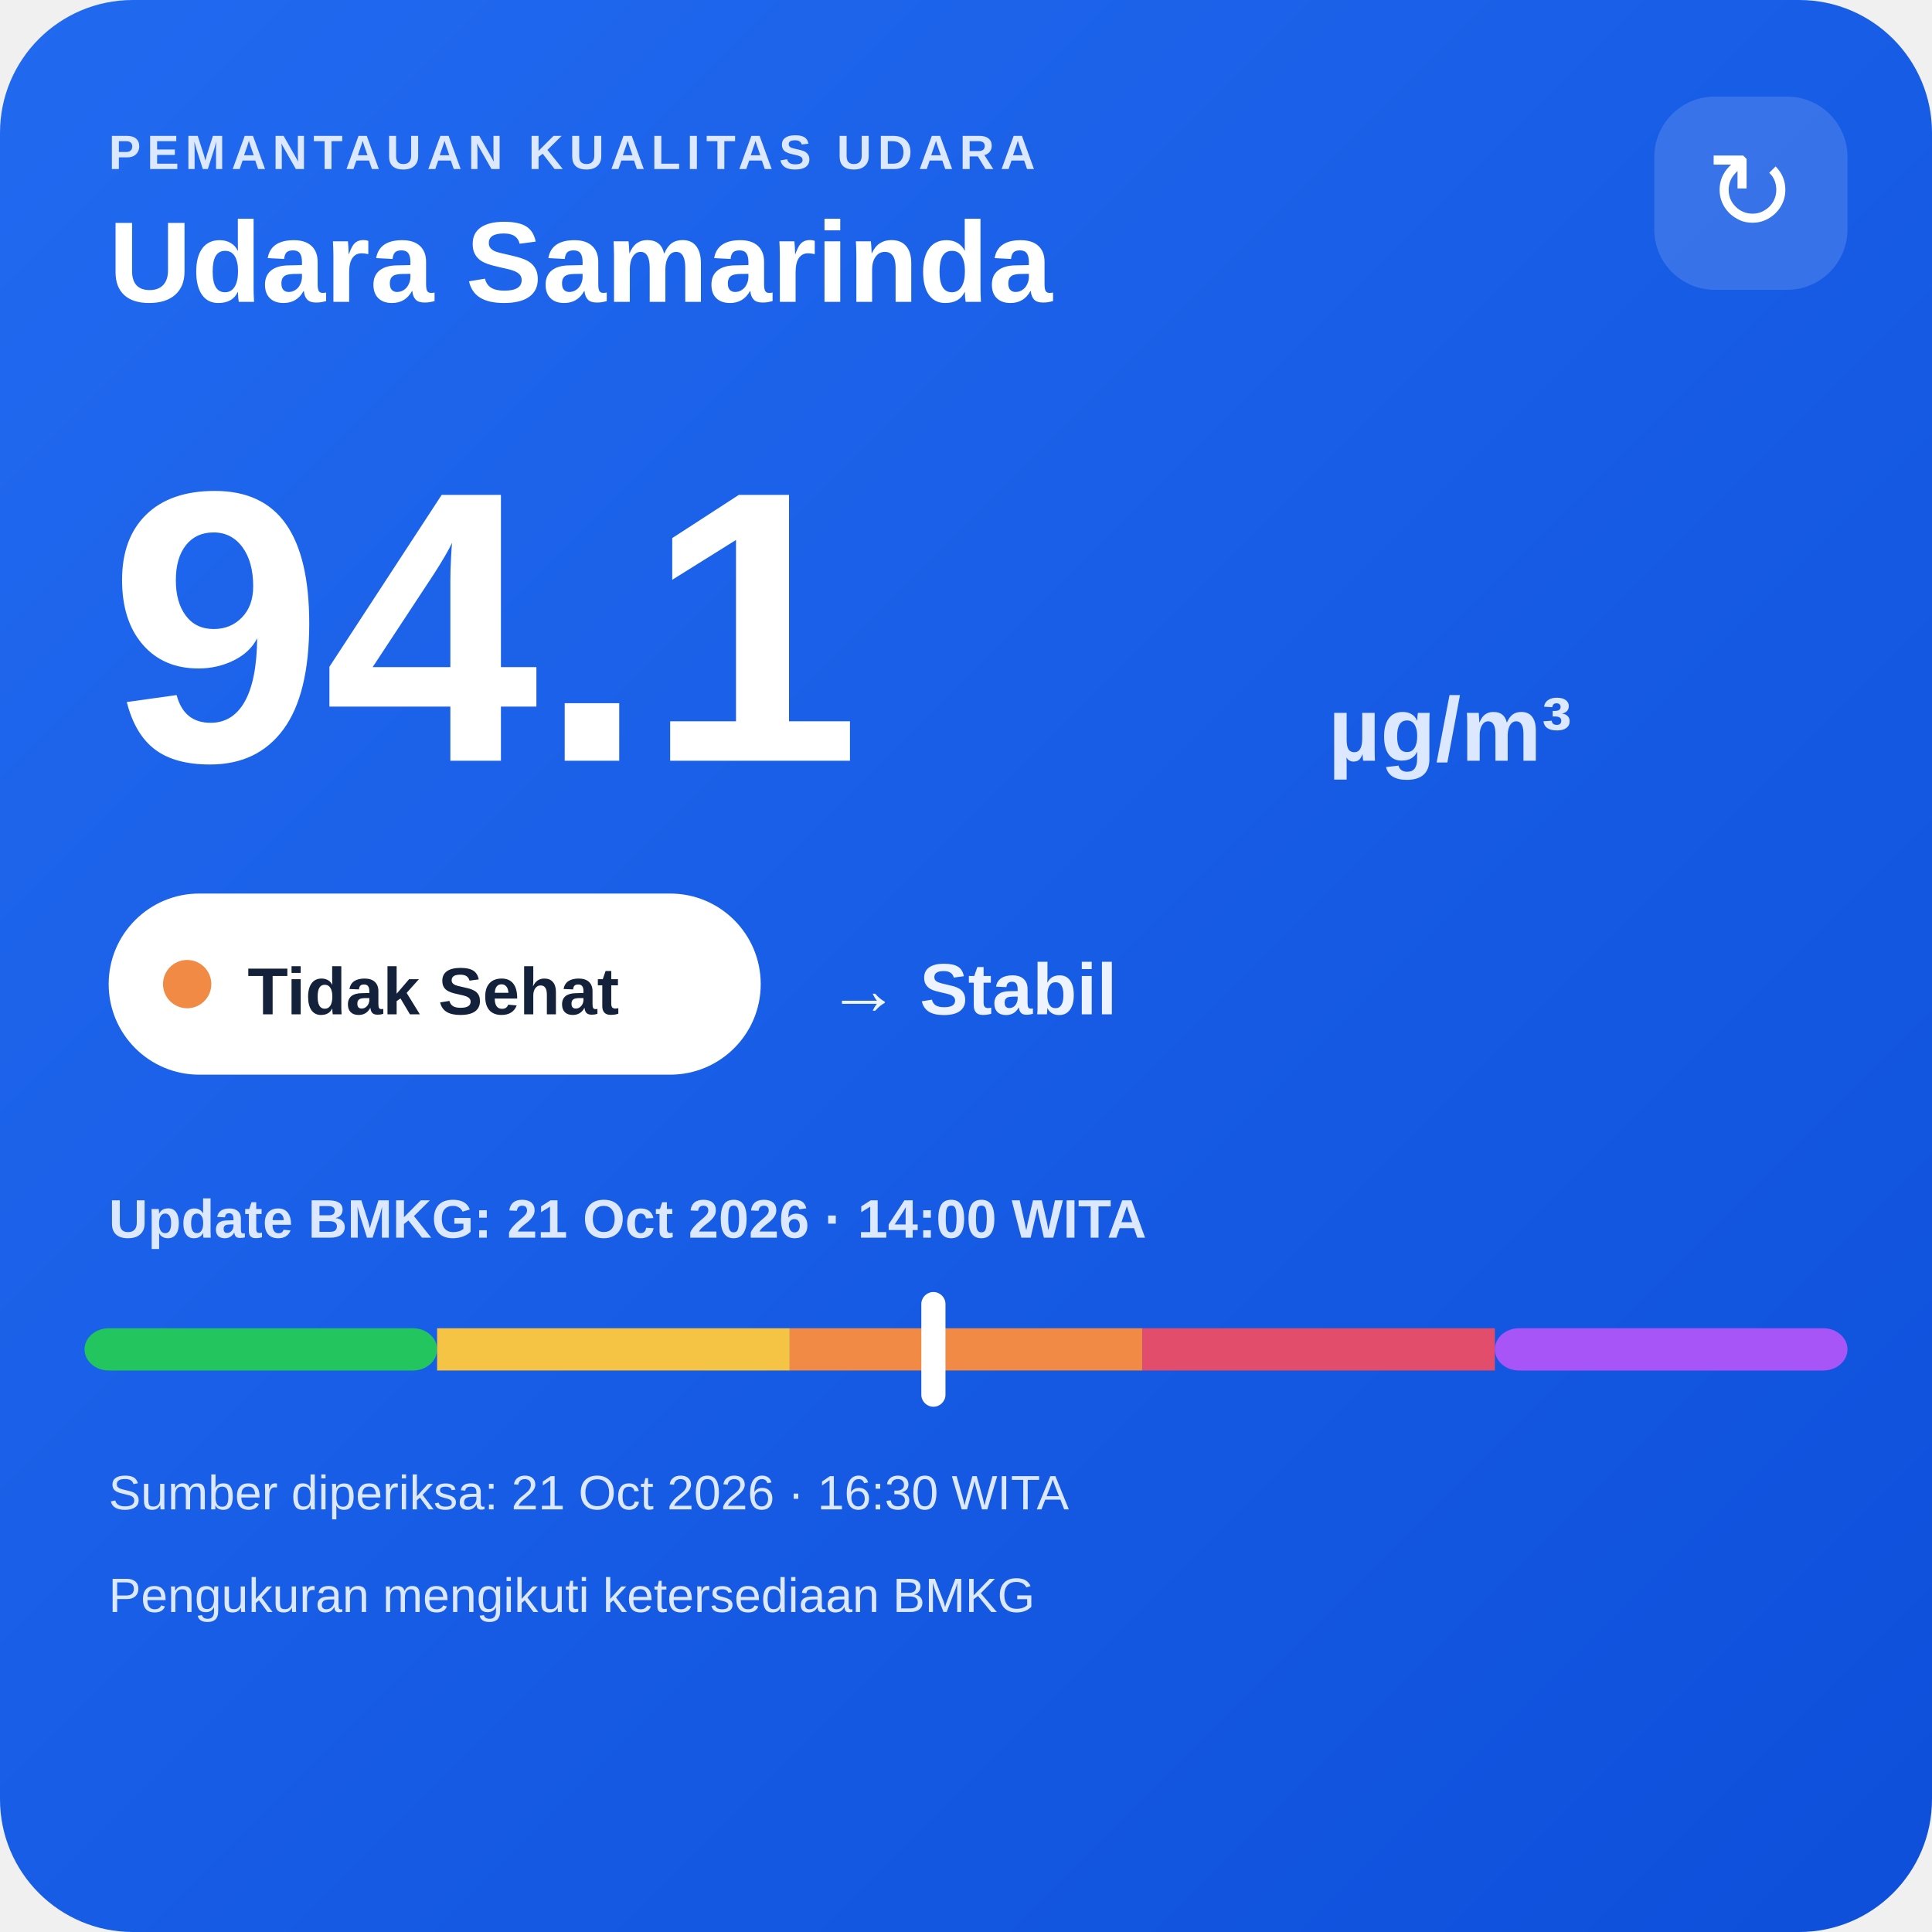
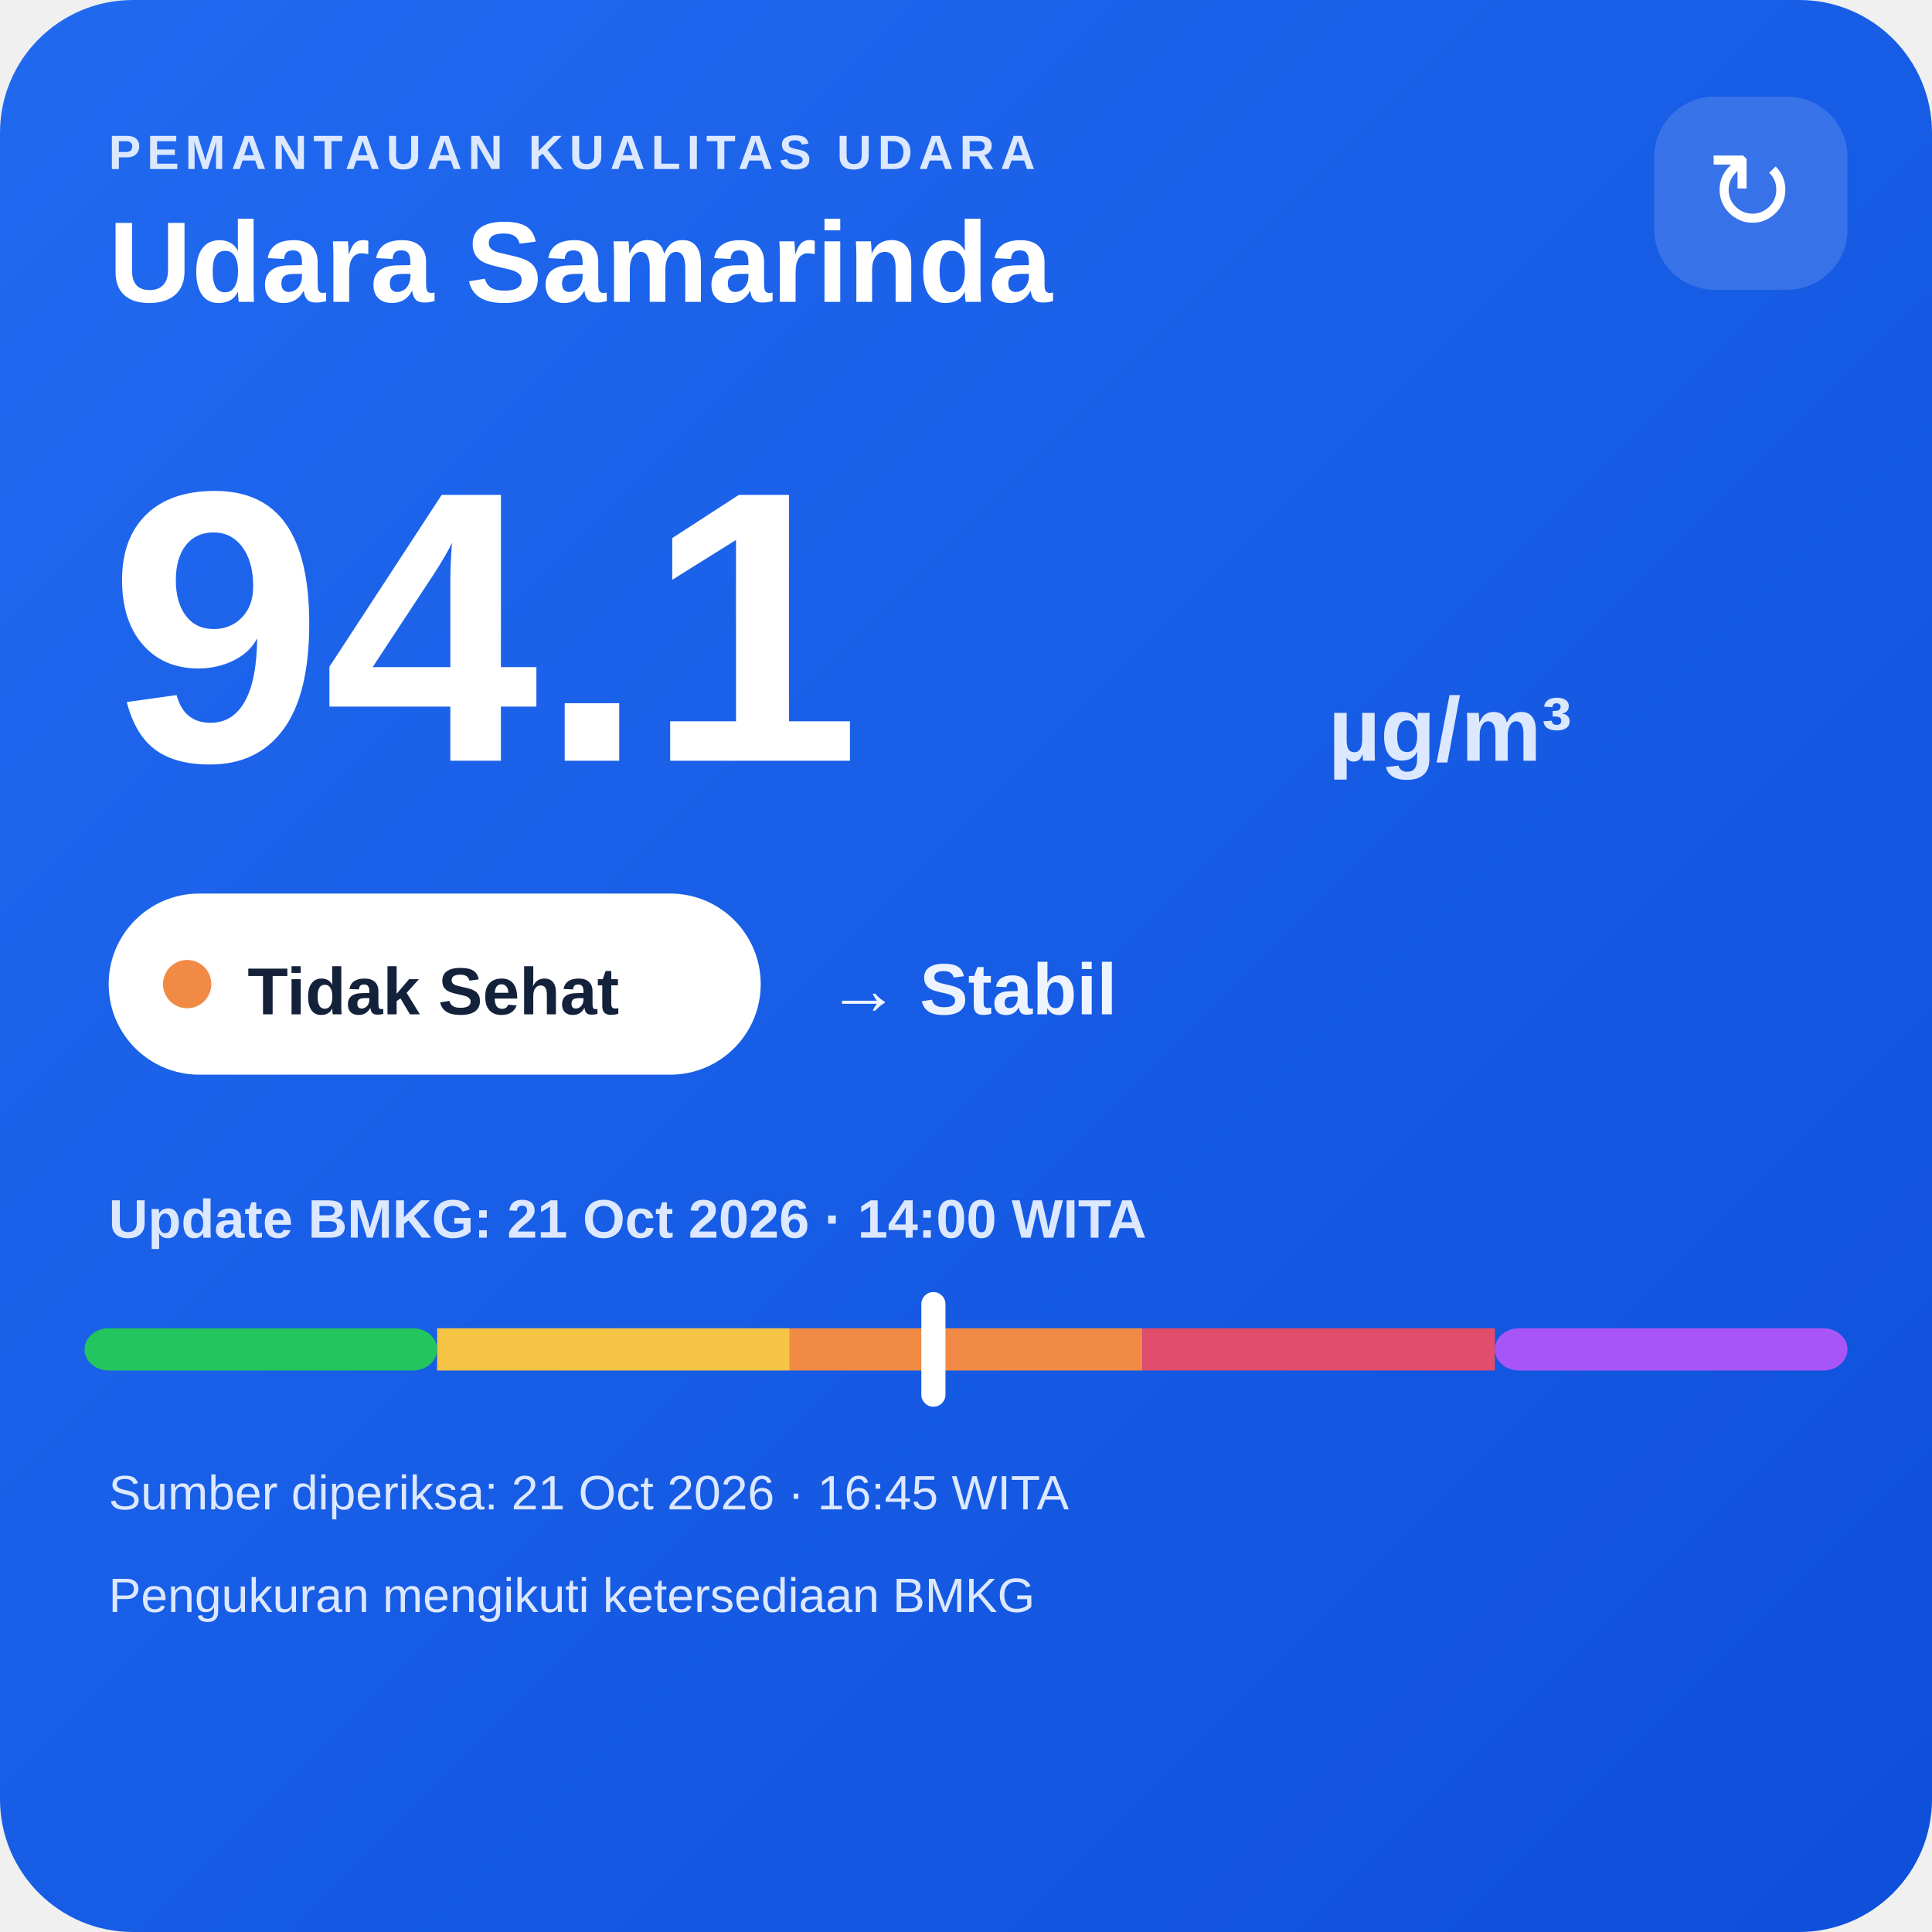
<svg xmlns="http://www.w3.org/2000/svg" width="320" height="320" viewBox="0 0 320 320">
  <defs>
    <linearGradient id="bg" x1="0" y1="0" x2="1" y2="1">
      <stop offset="0" stop-color="#216af0" />
      <stop offset="1" stop-color="#0e4fda" />
    </linearGradient>
  </defs>
  <rect width="320" height="320" rx="22" fill="url(#bg)" />
  <text x="18" y="28" fill="#dce8ff" font-family="Arial,sans-serif" font-size="8" font-weight="700" letter-spacing="1">PEMANTAUAN KUALITAS UDARA</text>
  <text x="18" y="50" fill="#ffffff" font-family="Arial,sans-serif" font-size="19" font-weight="700">Udara Samarinda</text>
  <rect x="274" y="16" width="32" height="32" rx="10" fill="#ffffff" fill-opacity=".14" />
  <text x="290" y="38" text-anchor="middle" fill="#ffffff" font-family="Arial,sans-serif" font-size="18">↻</text>
  <text x="18" y="126" fill="#ffffff" font-family="Arial,sans-serif" font-size="64" font-weight="800">94.1</text>
  <text x="220" y="126" fill="#dce8ff" font-family="Arial,sans-serif" font-size="15" font-weight="700">µg/m³</text>
  <rect x="18" y="148" width="108" height="30" rx="15" fill="#ffffff" />
  <circle cx="31" cy="163" r="4" fill="#f08a45" />
  <text x="41" y="168" fill="#13213a" font-family="Arial,sans-serif" font-size="11" font-weight="700">Tidak Sehat</text>
  <text x="137" y="168" fill="#eef4ff" font-family="Arial,sans-serif" font-size="12" font-weight="700">→ Stabil</text>
  <text x="18" y="205" fill="#dce8ff" font-family="Arial,sans-serif" font-size="9" font-weight="700">Update BMKG: 21 Oct 2026 · 14:00 WITA</text>
  <rect x="14" y="220" width="58.4" height="7" rx="4" fill="#22c55e" />
  <rect x="72.4" y="220" width="58.4" height="7" fill="#f6c445" />
  <rect x="130.8" y="220" width="58.4" height="7" fill="#f08a45" />
  <rect x="189.2" y="220" width="58.4" height="7" fill="#e24d6b" />
  <rect x="247.6" y="220" width="58.4" height="7" rx="4" fill="#a855f7" />
  <rect x="152.6" y="214" width="4" height="19" rx="2" fill="#ffffff" />
-   <text x="18" y="250" fill="#dce8ff" font-family="Arial,sans-serif" font-size="8">Sumber diperiksa: 21 Oct 2026 · 16:30 WITA</text>
+   <text x="18" y="250" fill="#dce8ff" font-family="Arial,sans-serif" font-size="8">Sumber diperiksa: 21 Oct 2026 · 16:45 WITA</text>
  <text x="18" y="267" fill="#dce8ff" font-family="Arial,sans-serif" font-size="8">Pengukuran mengikuti ketersediaan BMKG</text>
</svg>
